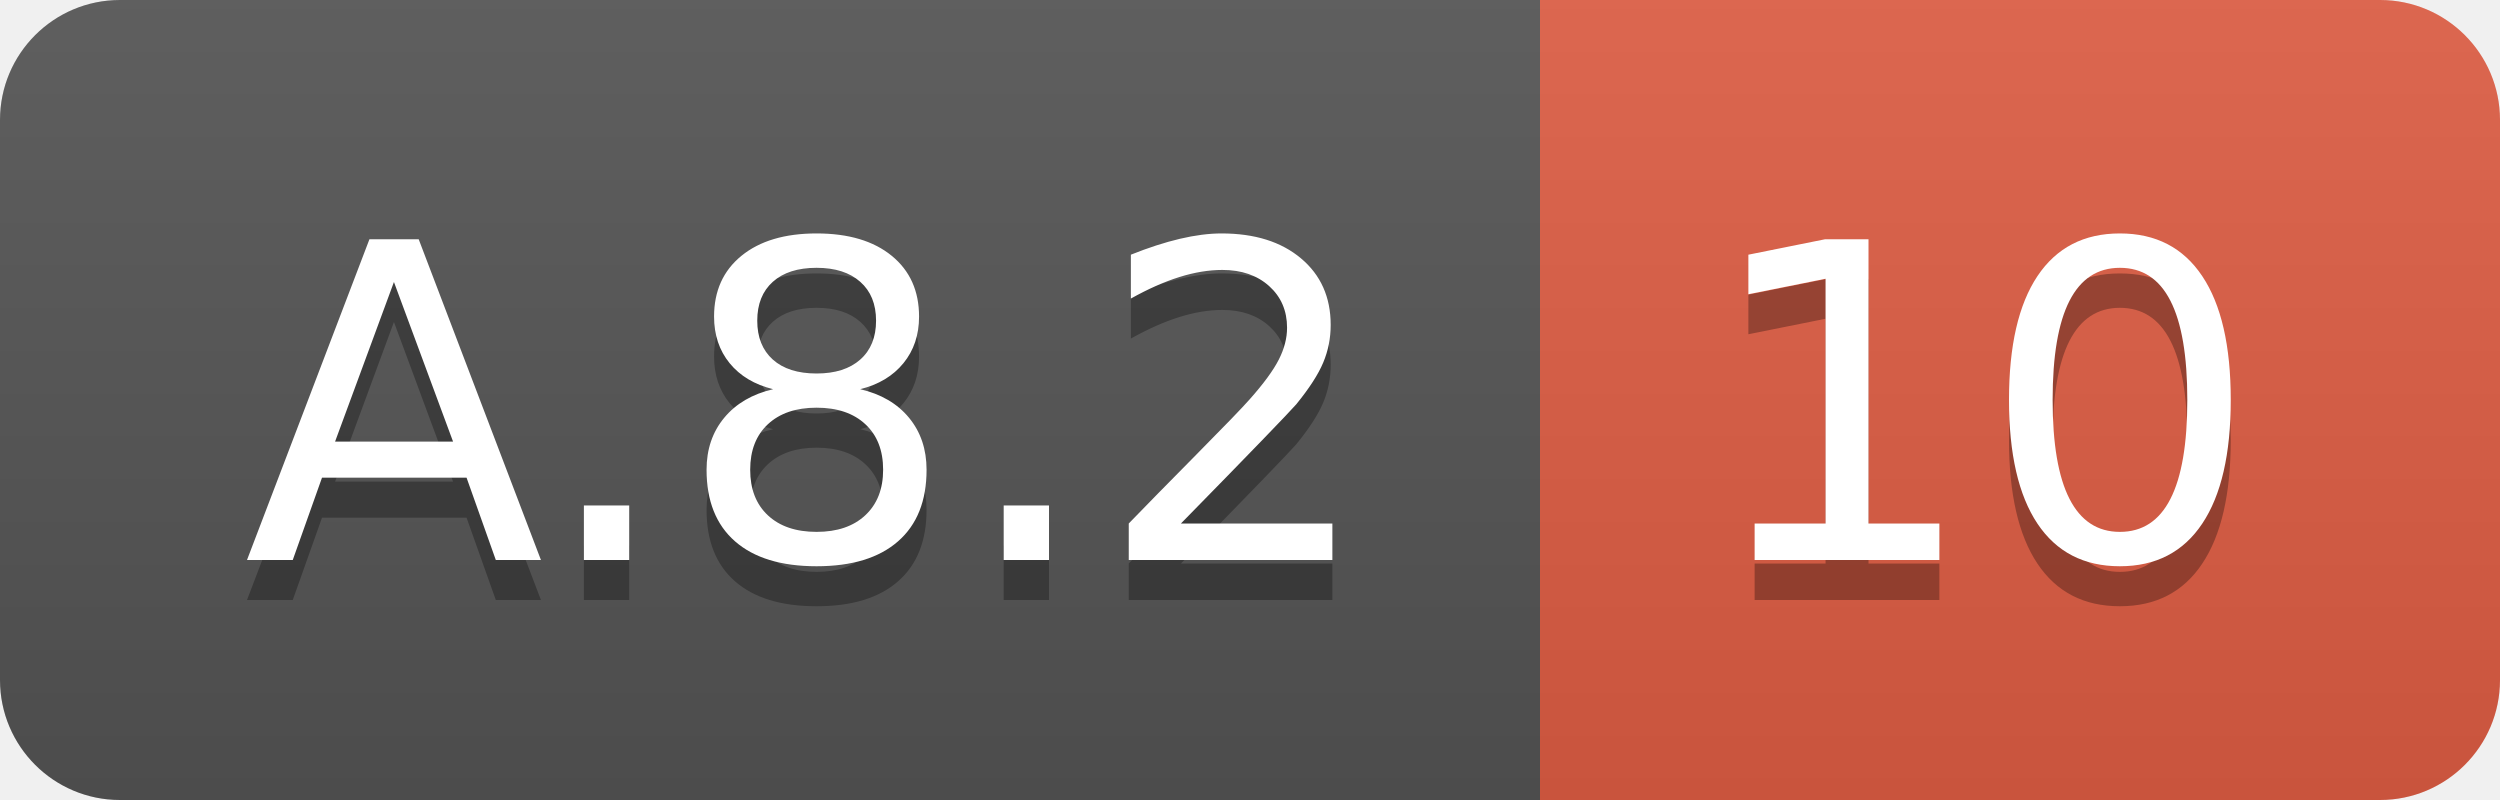
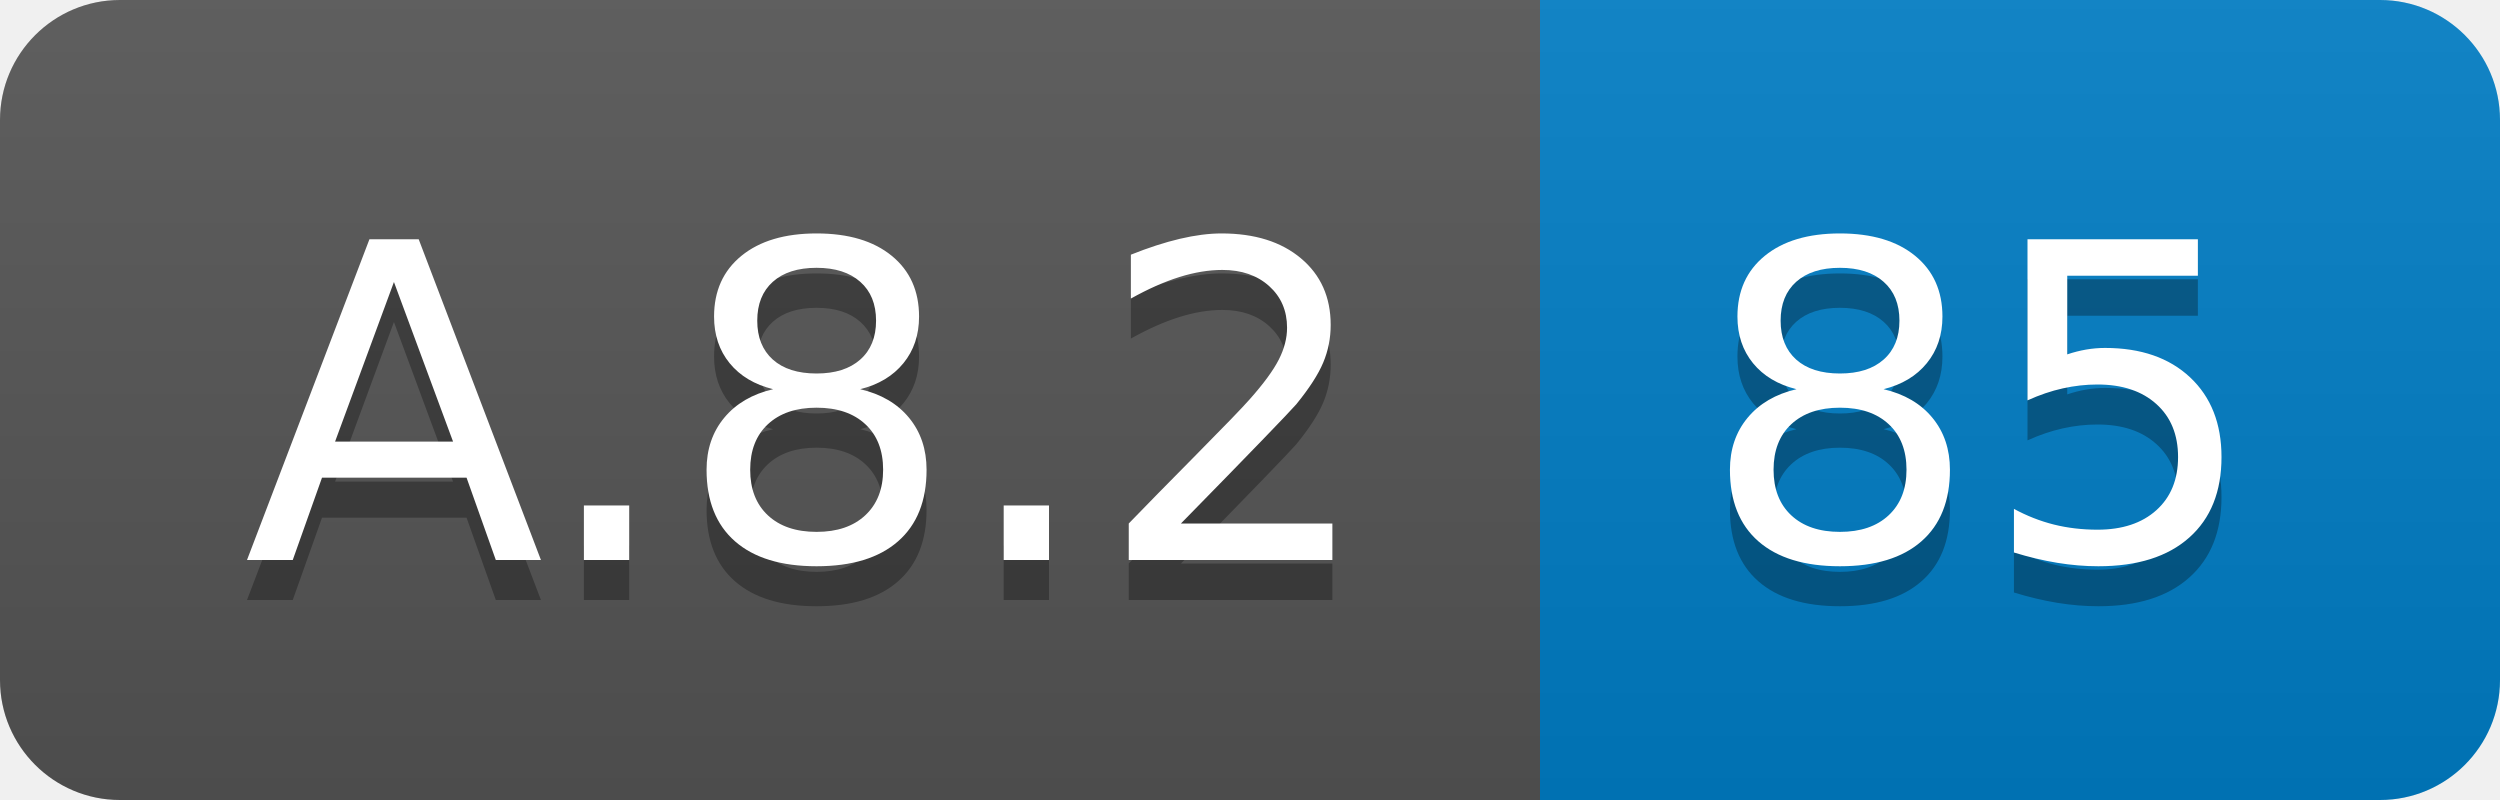
<svg xmlns="http://www.w3.org/2000/svg" width="62.5" height="20">
  <linearGradient id="smooth" x2="0" y2="100%">
    <stop offset="0" stop-color="#bbb" stop-opacity=".1" />
    <stop offset="1" stop-opacity=".1" />
  </linearGradient>
  <clipPath id="round">
    <rect width="62.5" height="20" rx="3" fill="#fff" />
  </clipPath>
  <g clip-path="url(#round)">
    <rect width="38.5" height="20" fill="#555" />
-     <rect x="38.5" width="24.0" height="20" fill="#e05d44" />
+     <rect x="38.5" width="24.0" height="20" fill="#007ec6" />
    <rect width="62.5" height="20" fill="url(#smooth)" />
  </g>
  <g fill="#fff" text-anchor="middle" font-family="DejaVu Sans,Verdana,Geneva,sans-serif" font-size="110">
    <text x="202.5" y="150" fill="#010101" fill-opacity=".3" transform="scale(0.1)" textLength="285.0" lengthAdjust="spacing">A.8.2</text>
    <text x="202.5" y="140" transform="scale(0.1)" textLength="285.0" lengthAdjust="spacing">A.8.2</text>
-     <text x="495.0" y="150" fill="#010101" fill-opacity=".3" transform="scale(0.1)" textLength="140.0" lengthAdjust="spacing">10</text>
-     <text x="495.0" y="140" transform="scale(0.1)" textLength="140.0" lengthAdjust="spacing">10</text>
+     <text x="495.0" y="150" fill="#010101" fill-opacity=".3" transform="scale(0.1)" textLength="140.0" lengthAdjust="spacing">85</text>
+     <text x="495.0" y="140" transform="scale(0.1)" textLength="140.0" lengthAdjust="spacing">85</text>
  </g>
</svg>
